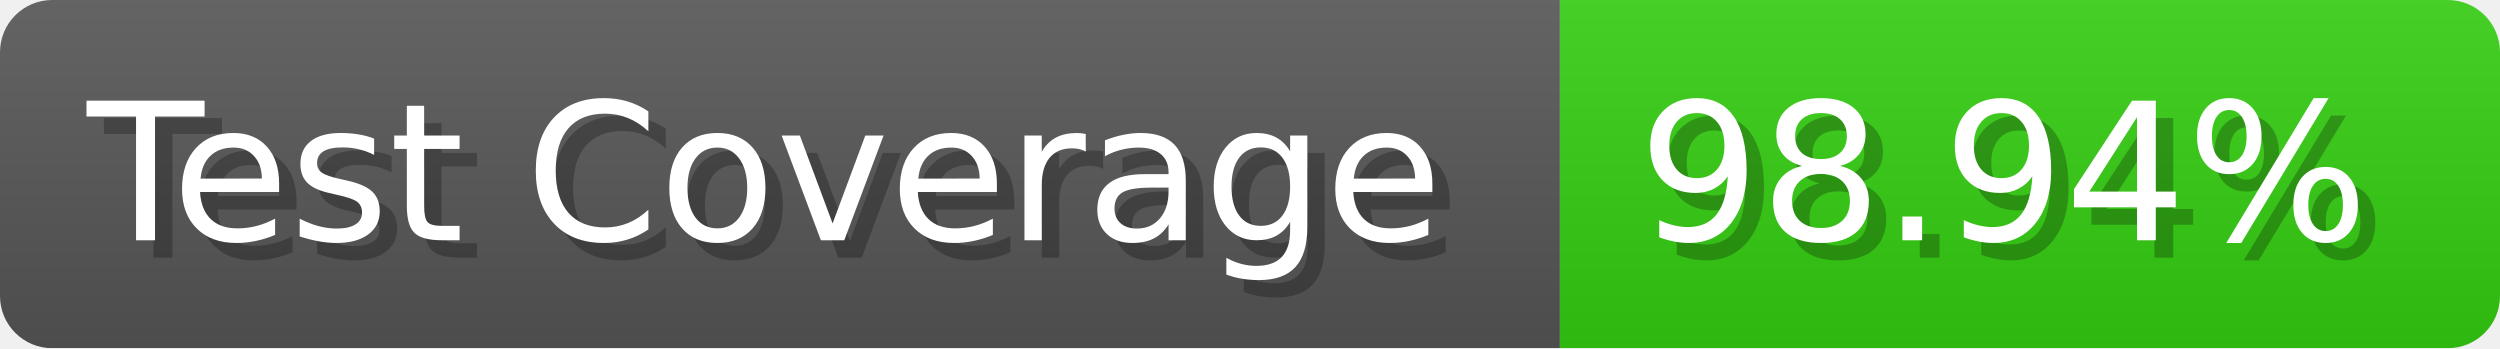
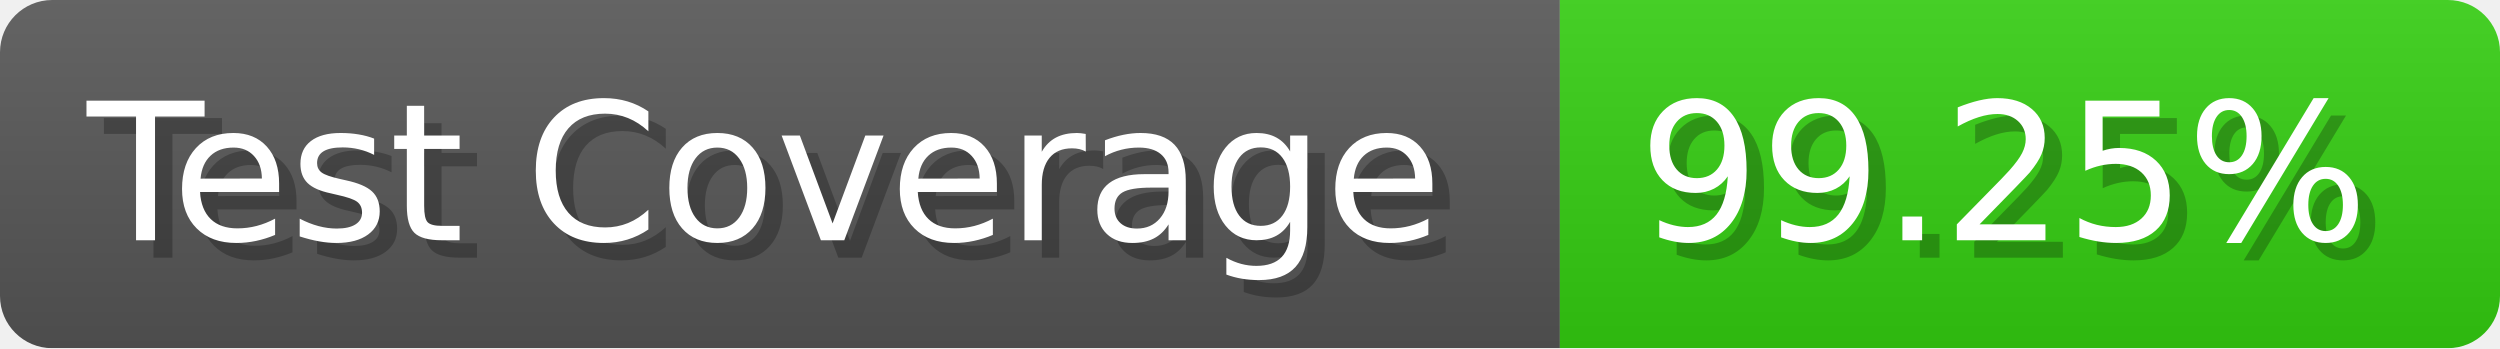
- <svg xmlns="http://www.w3.org/2000/svg" width="143.6" height="20" viewBox="0 0 1436 200" role="img" aria-label="Test Coverage: 98.94%">
+ <svg xmlns="http://www.w3.org/2000/svg" width="143.6" height="20" viewBox="0 0 1436 200" role="img" aria-label="Test Coverage: 99.25%">
  <linearGradient id="a" x2="0" y2="100%">
    <stop offset="0" stop-opacity=".1" stop-color="#EEE" />
    <stop offset="1" stop-opacity=".1" />
  </linearGradient>
  <mask id="m">
    <rect width="1436" height="200" rx="30" fill="#FFF" />
  </mask>
  <g mask="url(#m)">
    <rect width="896" height="200" fill="#555" />
    <rect width="540" height="200" fill="#3C1" x="896" />
    <rect width="1436" height="200" fill="url(#a)" />
  </g>
  <g aria-hidden="true" fill="#fff" text-anchor="start" font-family="Verdana,DejaVu Sans,sans-serif" font-size="110">
    <text x="60" y="148" textLength="796" fill="#000" opacity="0.25">Test Coverage</text>
    <text x="50" y="138" textLength="796">Test Coverage</text>
-     <text x="951" y="148" textLength="440" fill="#000" opacity="0.25">98.94%</text>
-     <text x="941" y="138" textLength="440">98.94%</text>
+     <text x="951" y="148" textLength="440" fill="#000" opacity="0.25">99.25%</text>
+     <text x="941" y="138" textLength="440">99.25%</text>
  </g>
</svg>
